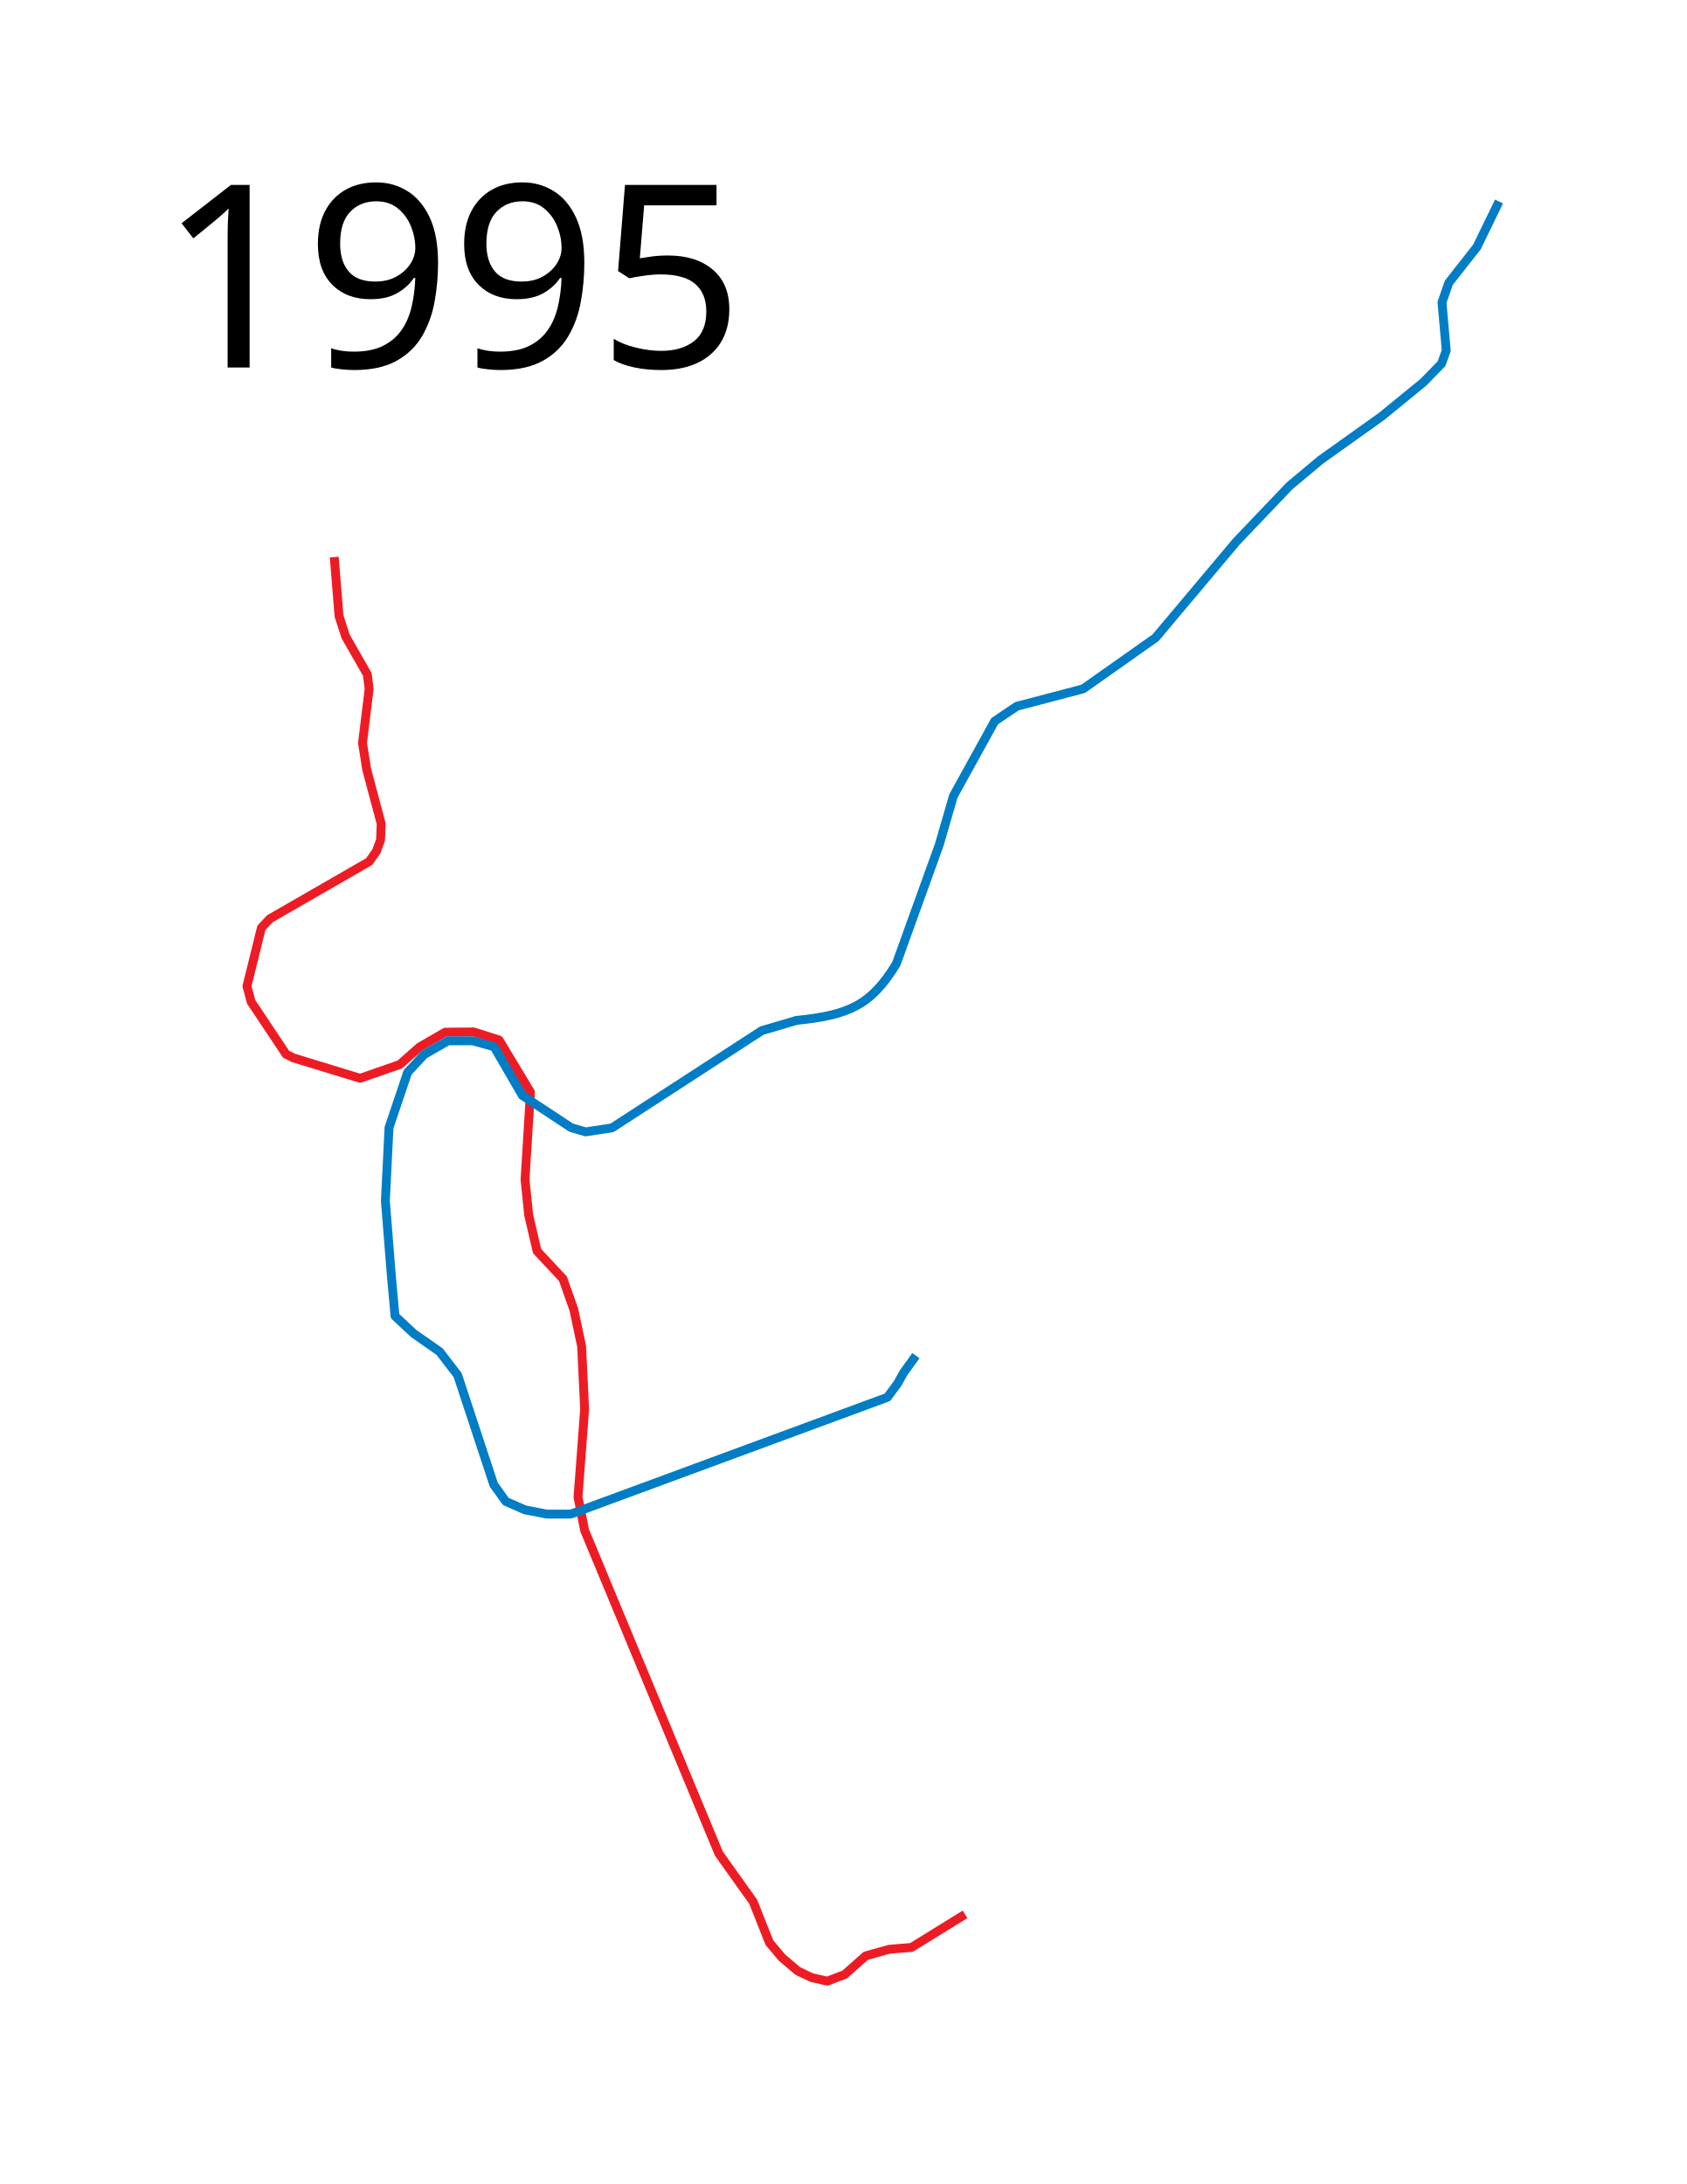
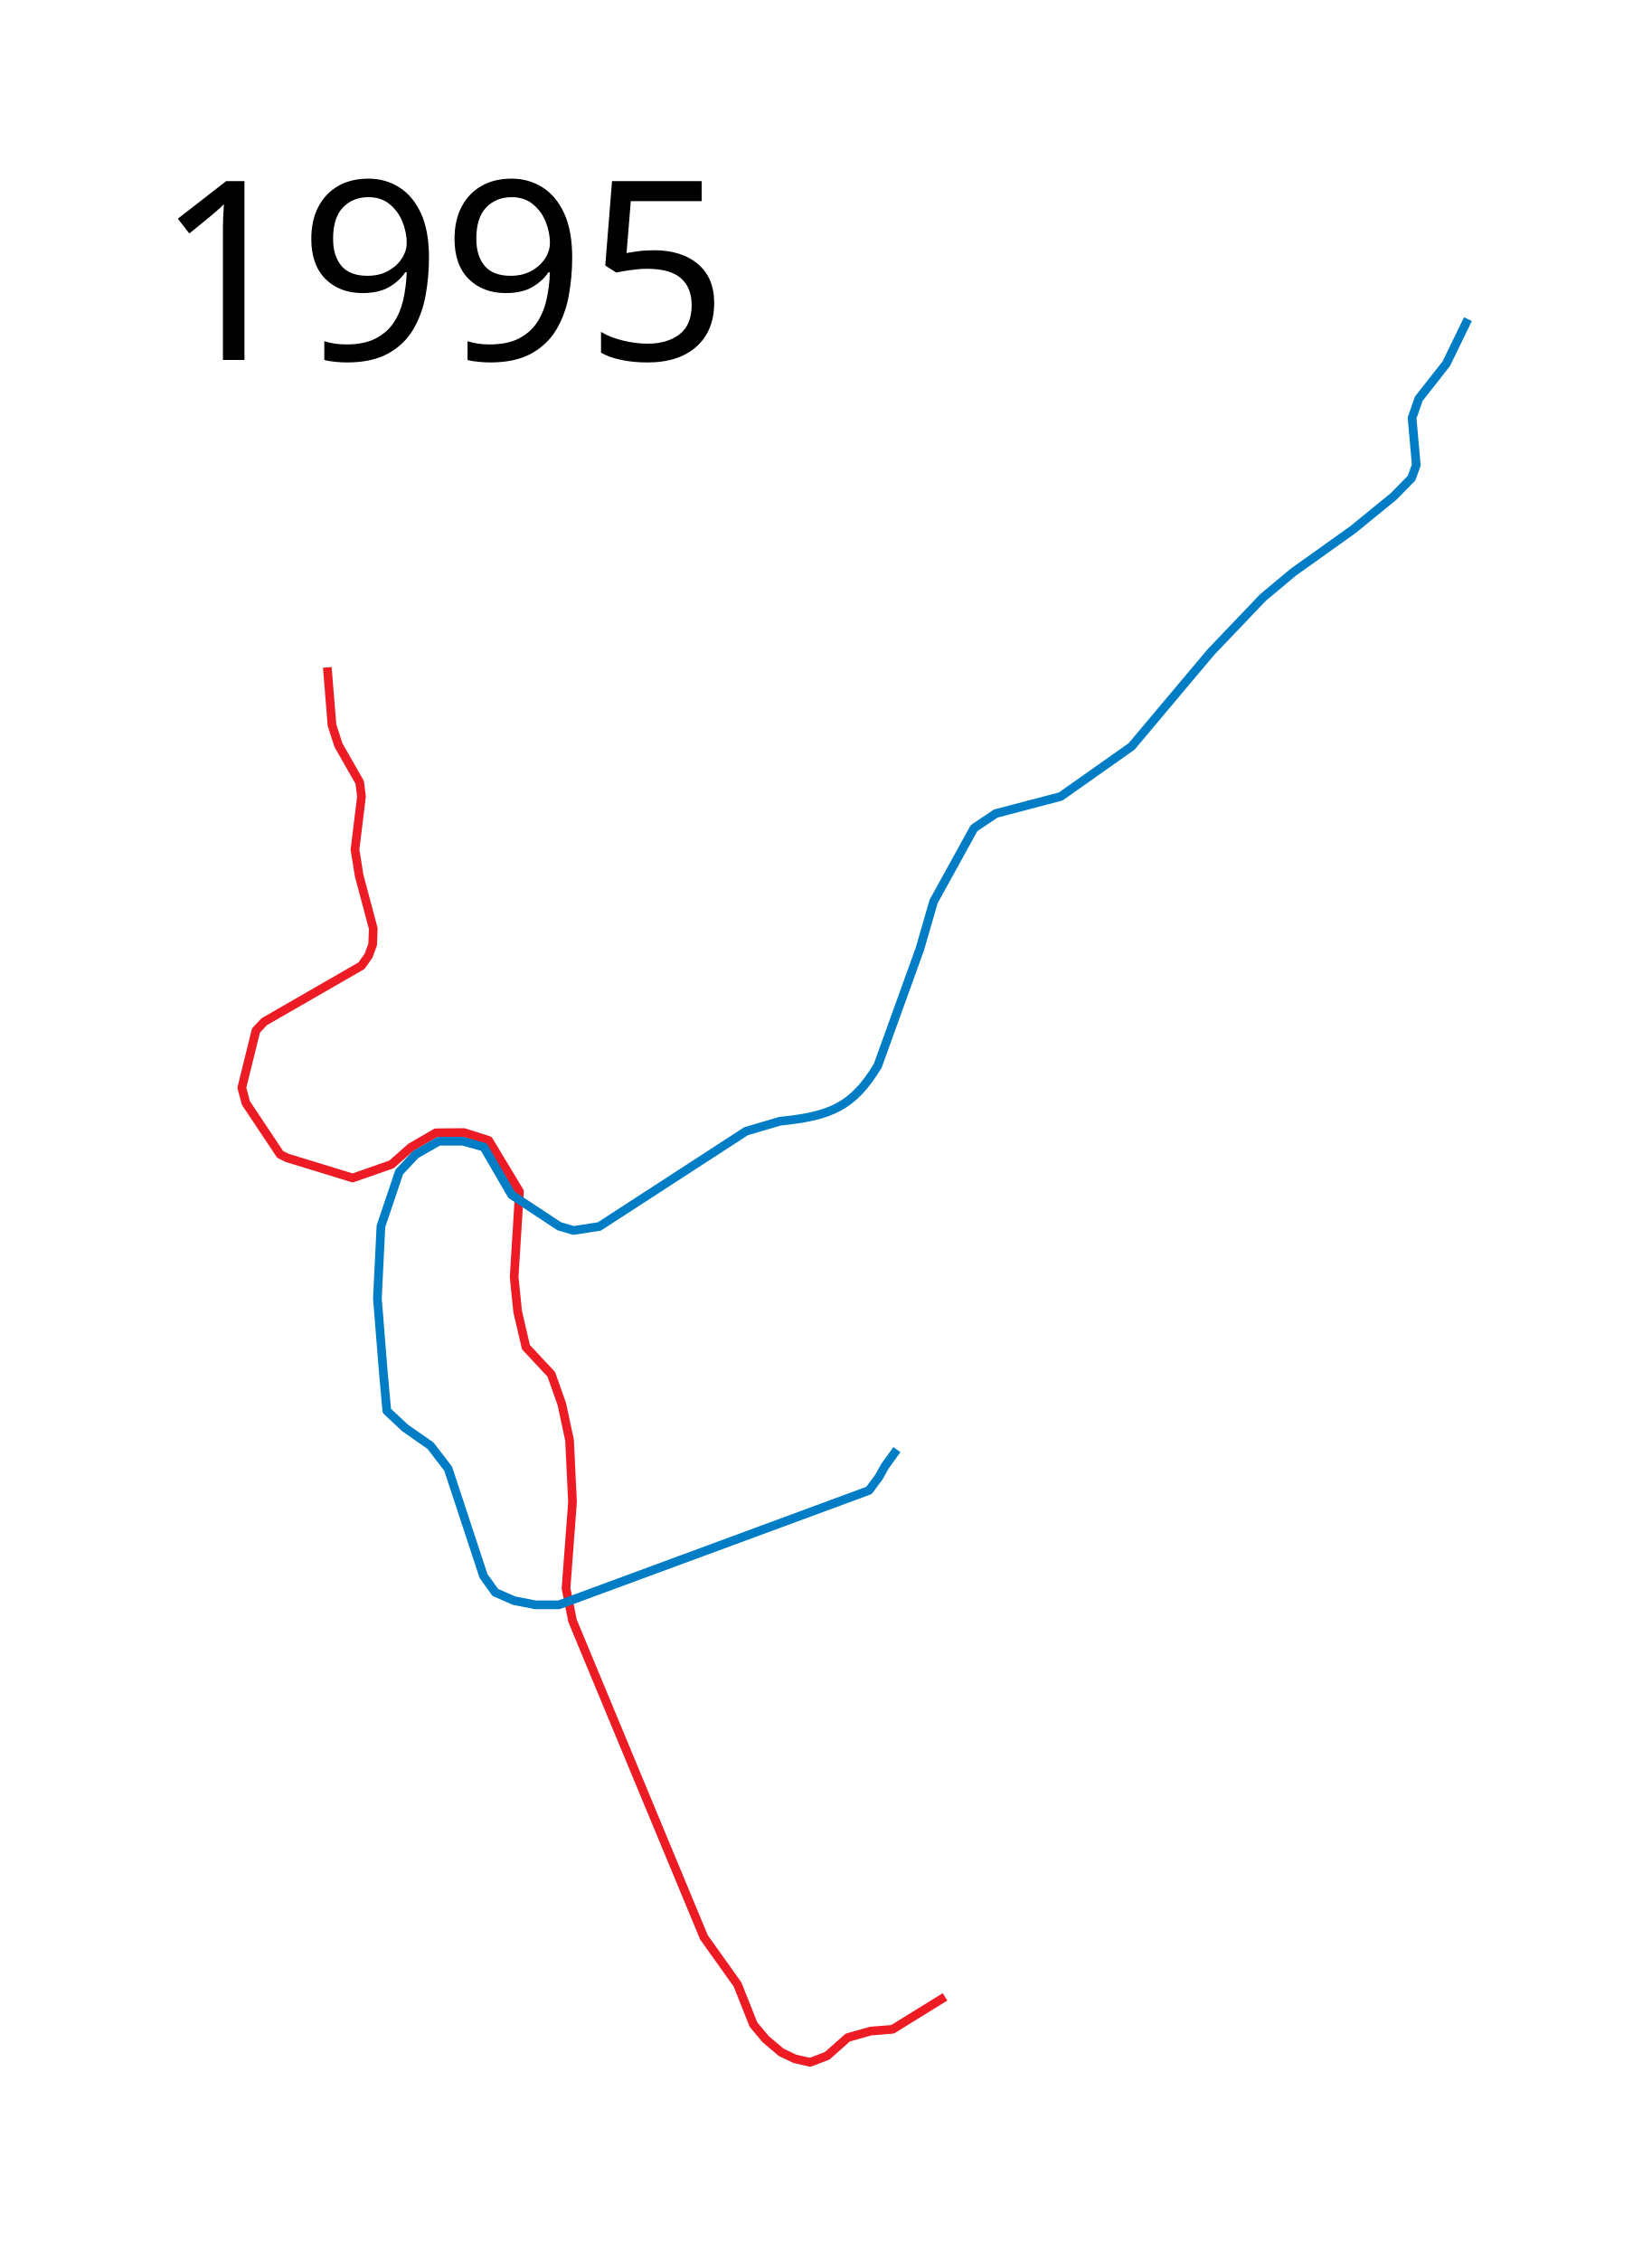
- <svg xmlns="http://www.w3.org/2000/svg" height="1230" width="950">
+ <svg xmlns="http://www.w3.org/2000/svg" viewBox="0 -70 950 1300" height="1300" width="950">
  <path d="M188.22 313.729l2.712 33.22 3.729 11.526 12.203 21.356 1.017 8.135-3.728 30.509 2.372 14.915 8.136 30.508-.339 9.153-2.373 6.44-4.068 5.763-55.932 32.204-4.746 5.084-8.135 32.882 2.373 8.813 19.66 29.492 4.068 2.034 37.628 11.525 22.372-7.796 11.067-9.793 14.477-8.376 16.052-.157 14.279 4.547 17.685 29.372-3.051 49.152 2.034 20 4.746 20.34 14.576 15.592 6.102 17.289 4.406 20.678 1.695 35.593-3.729 49.491 3.73 18.644 75.593 182.034 19.322 27.119 9.152 23.05 7.119 8.475 8.813 7.458 7.797 3.729 8.813 2.034 9.831-3.73 11.864-10.508 13.22-3.728 12.543-1.017 30.17-18.644" fill="none" stroke="#ed1c24" stroke-width="5" stroke-linejoin="round" />
  <path d="M515.8 763.477l-6.902 9.574-3.39 6.102-5.762 7.796-178.305 65.763h-13.56l-12.203-2.373-10.847-4.746-6.78-9.491-20.34-61.695-10.169-13.22-14.576-10.17-10.508-9.83-2.034-22.373-3.39-42.373 2.034-41.356 10.508-31.187 9.377-10.054 13.423-7.67h13.902l11.985 3.355 15.94 27.445 27.445 18.098 8.15 2.396 14.861-2.277 84.374-54.77 19.535-5.753c29.269-2.955 41.99-8.439 56.21-31.88l24.209-67.115 7.91-27.326 23.25-42.186 12.464-8.39 37.393-9.827 40.749-28.764 45.542-54.172 29.962-31.4 17.498-14.621 34.277-24.45 23.49-19.175 10.307-10.547 2.637-7.43-2.397-27.086 3.835-11.026 15.82-20.135 12.464-25.648" fill="none" stroke="#007dc5" stroke-width="5" stroke-linejoin="round" />
-   <text x="89.453" y="206.961" style="line-height:125%;-inkscape-font-specification:Sans" font-weight="400" font-size="144px" font-family="Sans" letter-spacing="0" word-spacing="0">
-     <tspan x="89.453" y="206.961">1995</tspan>
+   <text x="89.453" y="136.961" style="line-height:125%;-inkscape-font-specification:Sans" font-weight="400" font-size="144px" font-family="Sans" letter-spacing="0" word-spacing="0">
+     <tspan x="89.453" y="136.961">1995</tspan>
  </text>
</svg>
